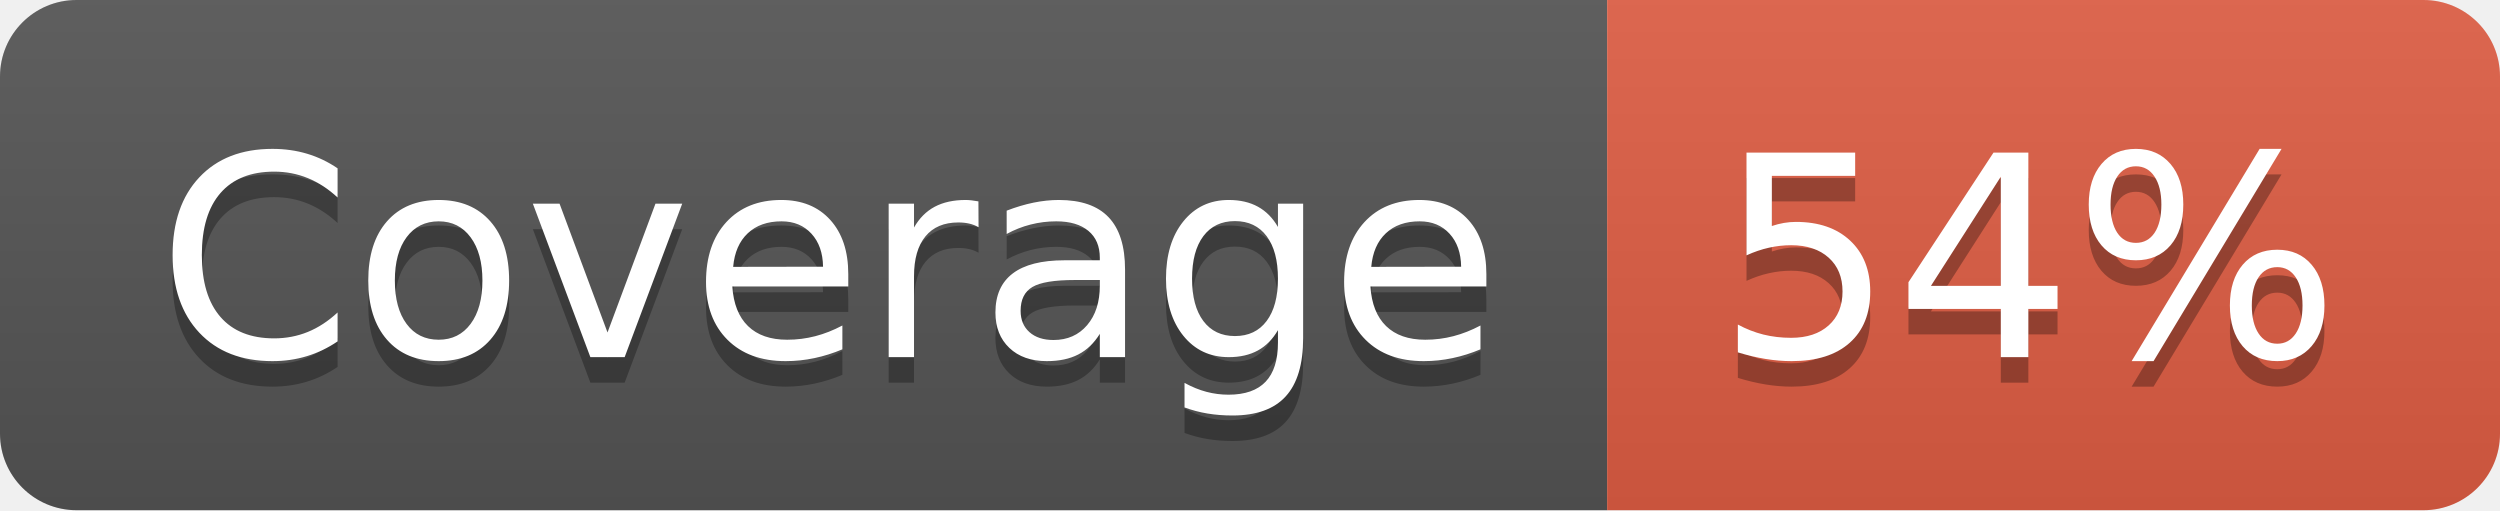
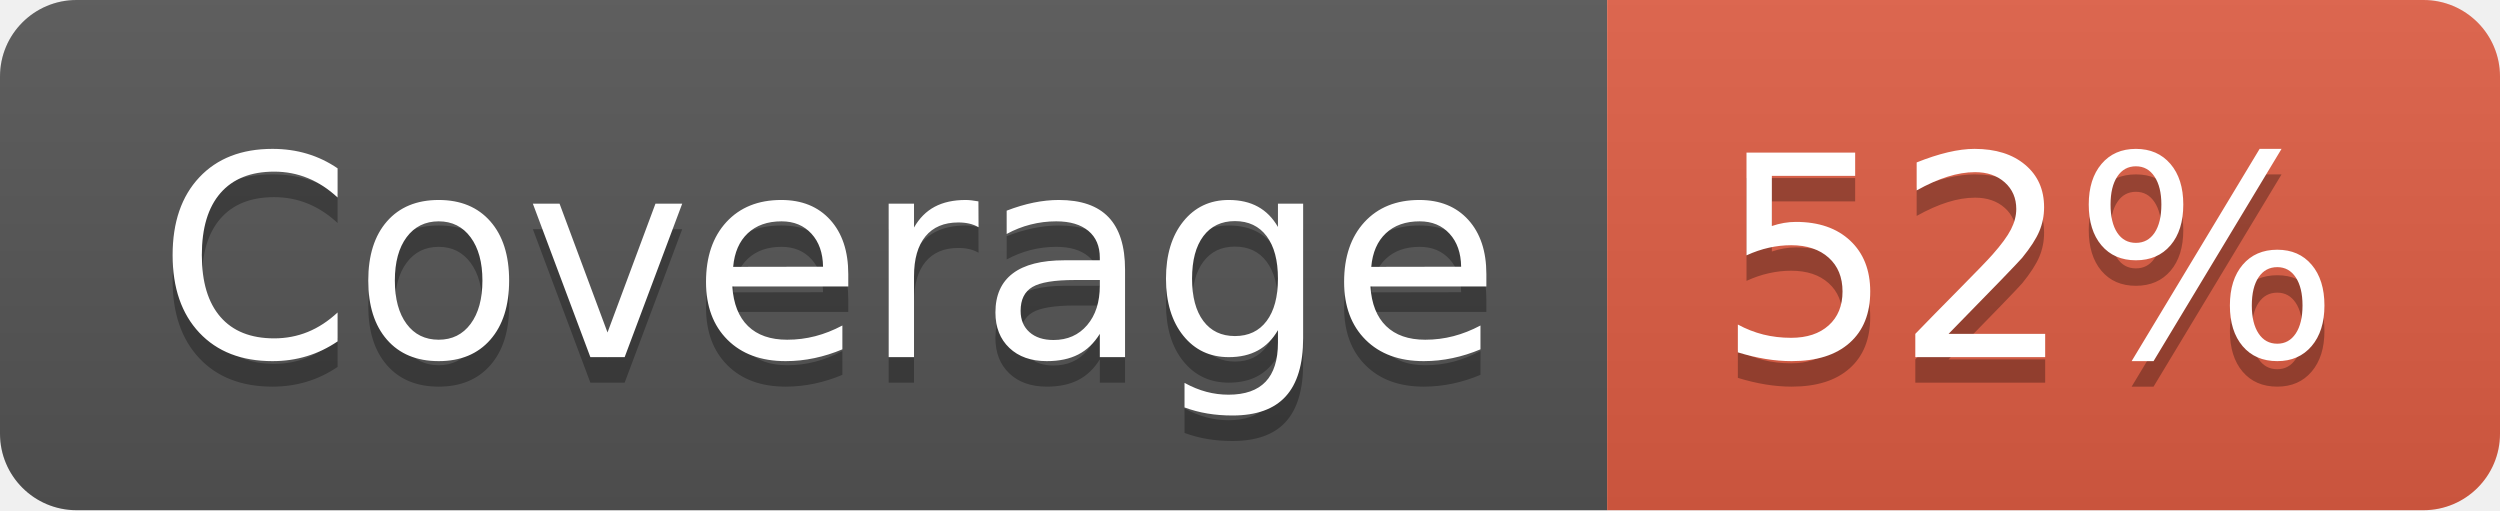
- <svg xmlns="http://www.w3.org/2000/svg" width="98" height="20" role="img" aria-label="Coverage: 54%">
+ <svg xmlns="http://www.w3.org/2000/svg" width="98" height="20" role="img" aria-label="Coverage: 52%">
  <linearGradient id="s" x2="0" y2="100%">
    <stop offset="0" stop-color="#bbb" stop-opacity=".1" />
    <stop offset="1" stop-opacity=".1" />
  </linearGradient>
  <clipPath id="r">
    <rect width="98" height="20" rx="3" fill="#fff" />
  </clipPath>
  <g clip-path="url(#r)">
    <rect width="63" height="20" fill="#555" />
    <rect x="63" width="35" height="20" fill="#e05d44" />
    <rect width="98" height="20" fill="url(#s)" />
  </g>
  <g fill="#fff" text-anchor="middle" font-family="Verdana,Geneva,DejaVu Sans,sans-serif" text-rendering="geometricPrecision" font-size="110">
    <text aria-hidden="true" x="325" y="150" fill="#010101" fill-opacity=".3" transform="scale(.1)" textLength="530">Coverage</text>
    <text x="325" y="140" transform="scale(.1)" fill="#fff" textLength="530">Coverage</text>
-     <text aria-hidden="true" x="795" y="150" fill="#010101" fill-opacity=".3" transform="scale(.1)" textLength="250">54%</text>
-     <text x="795" y="140" transform="scale(.1)" fill="#fff" textLength="250">54%</text>
+     <text aria-hidden="true" x="795" y="150" fill="#010101" fill-opacity=".3" transform="scale(.1)" textLength="250">52%</text>
+     <text x="795" y="140" transform="scale(.1)" fill="#fff" textLength="250">52%</text>
  </g>
</svg>
